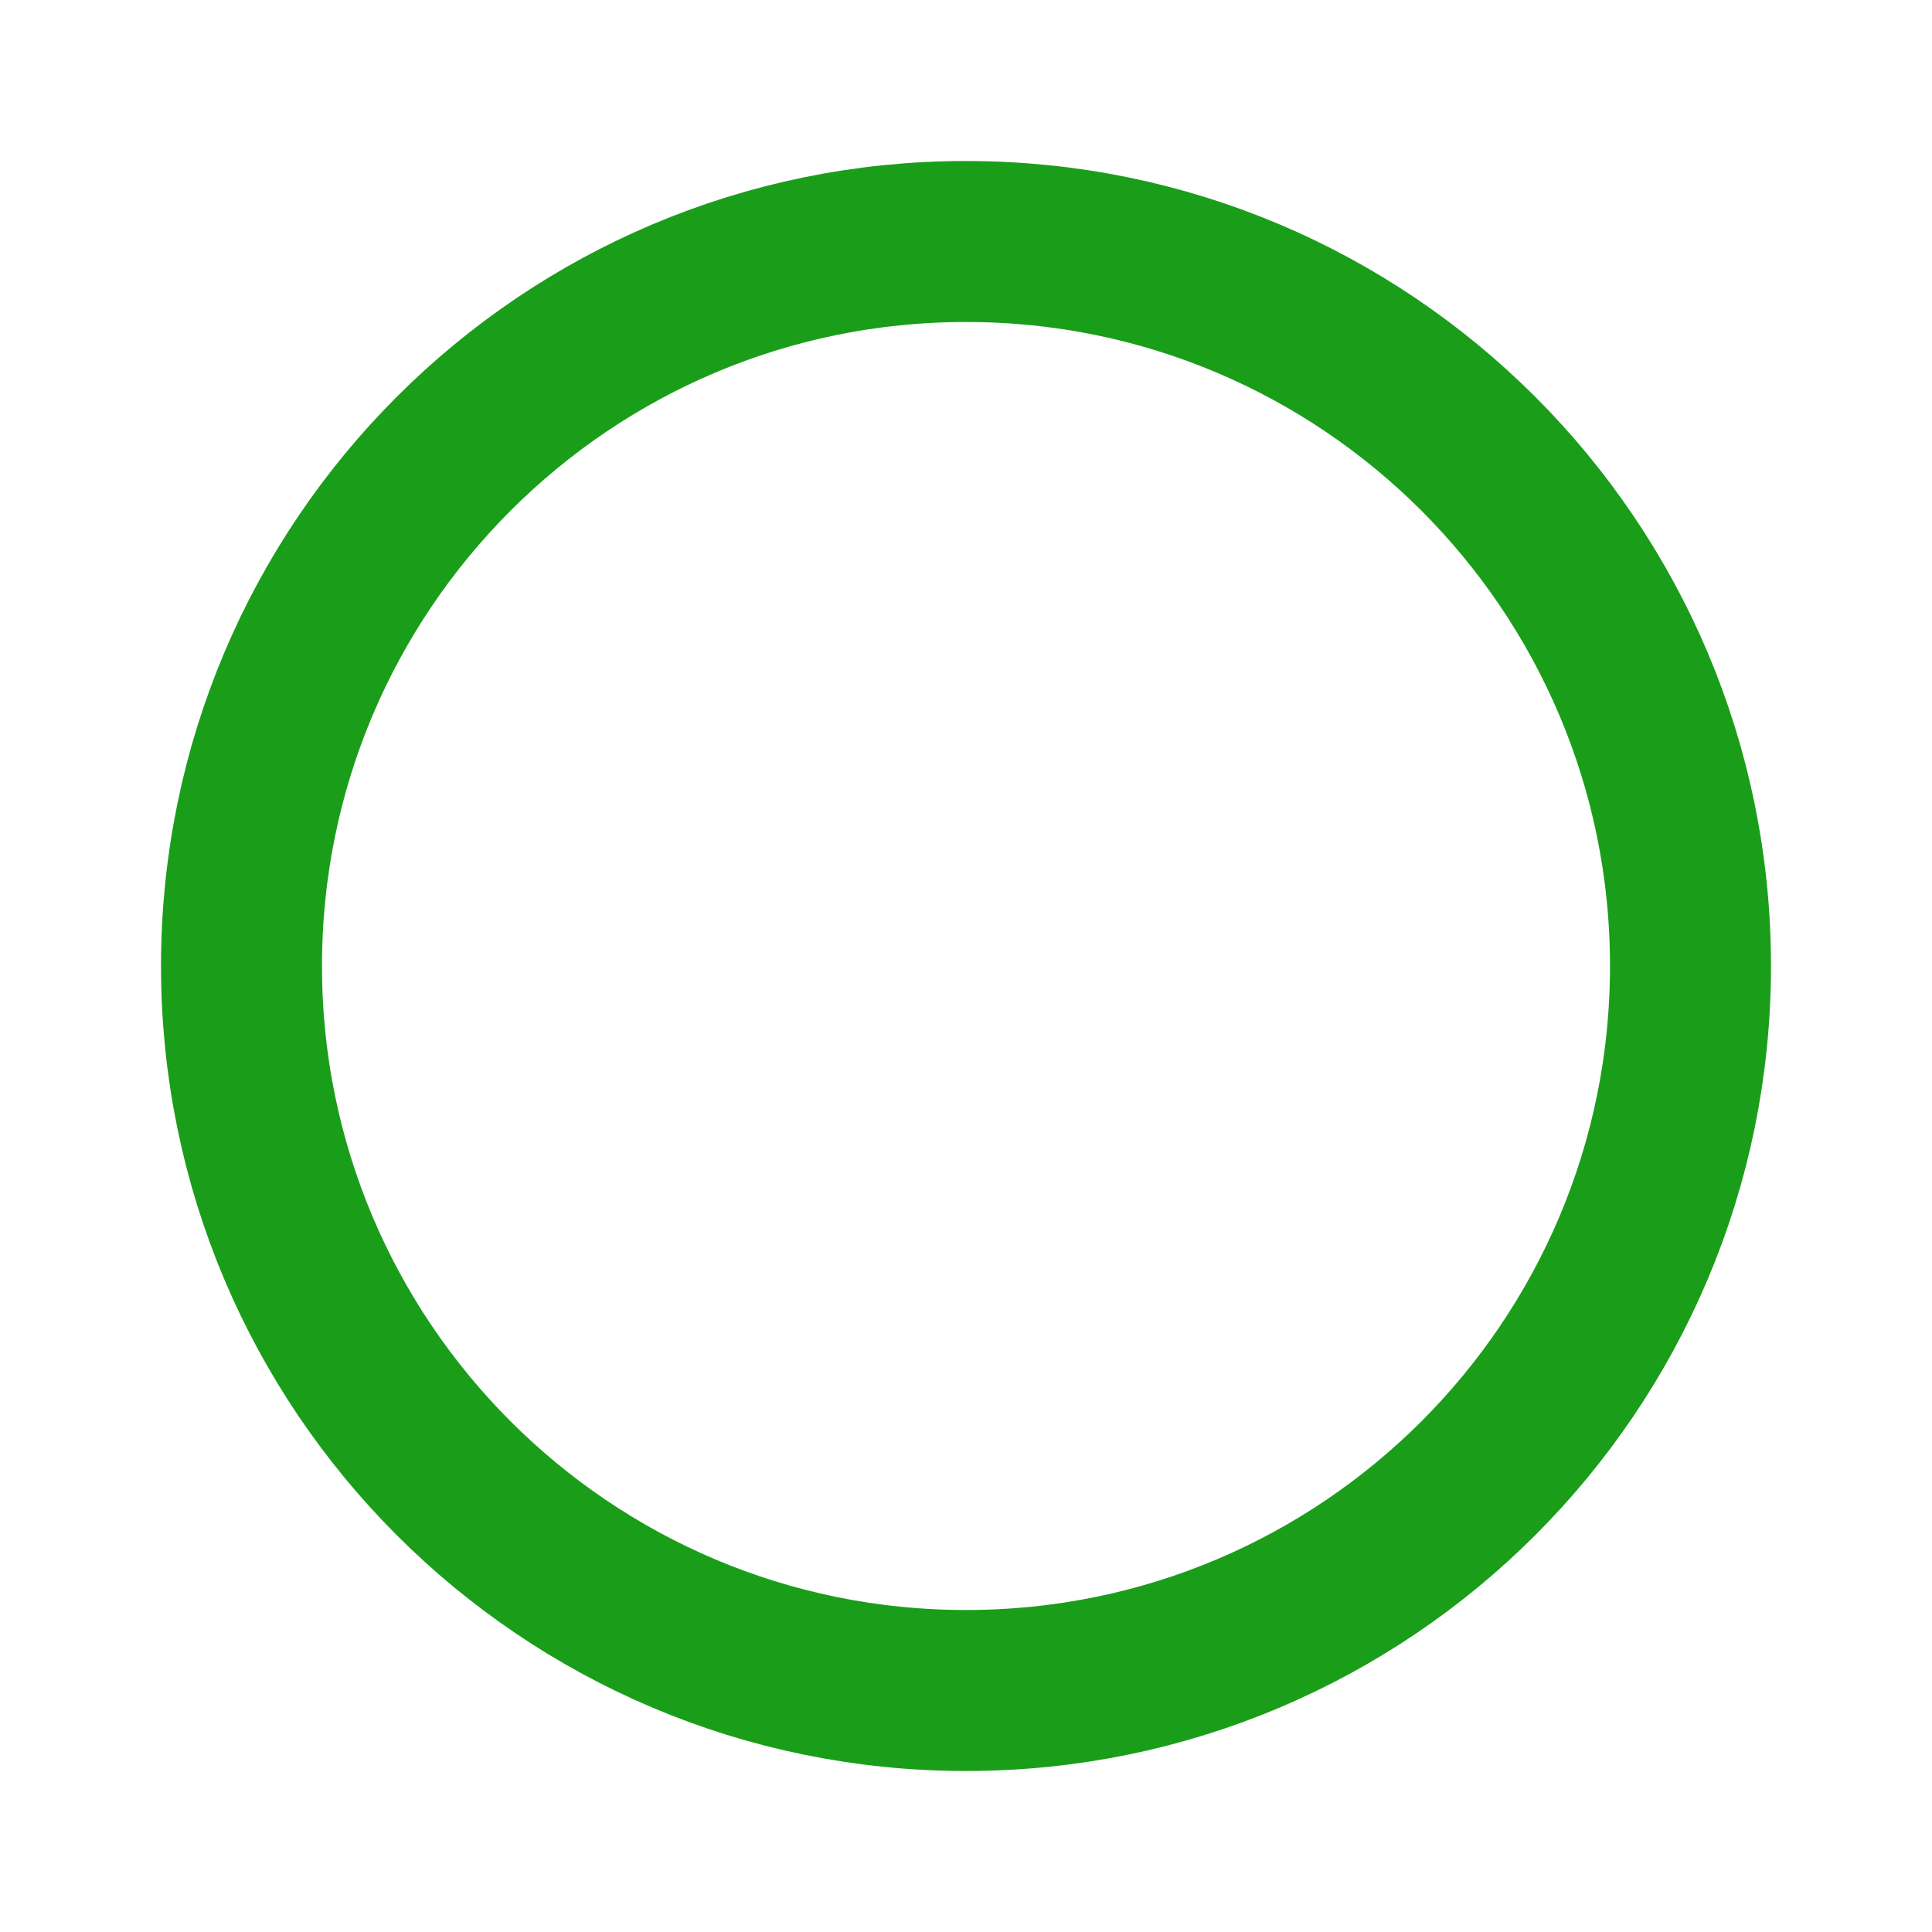
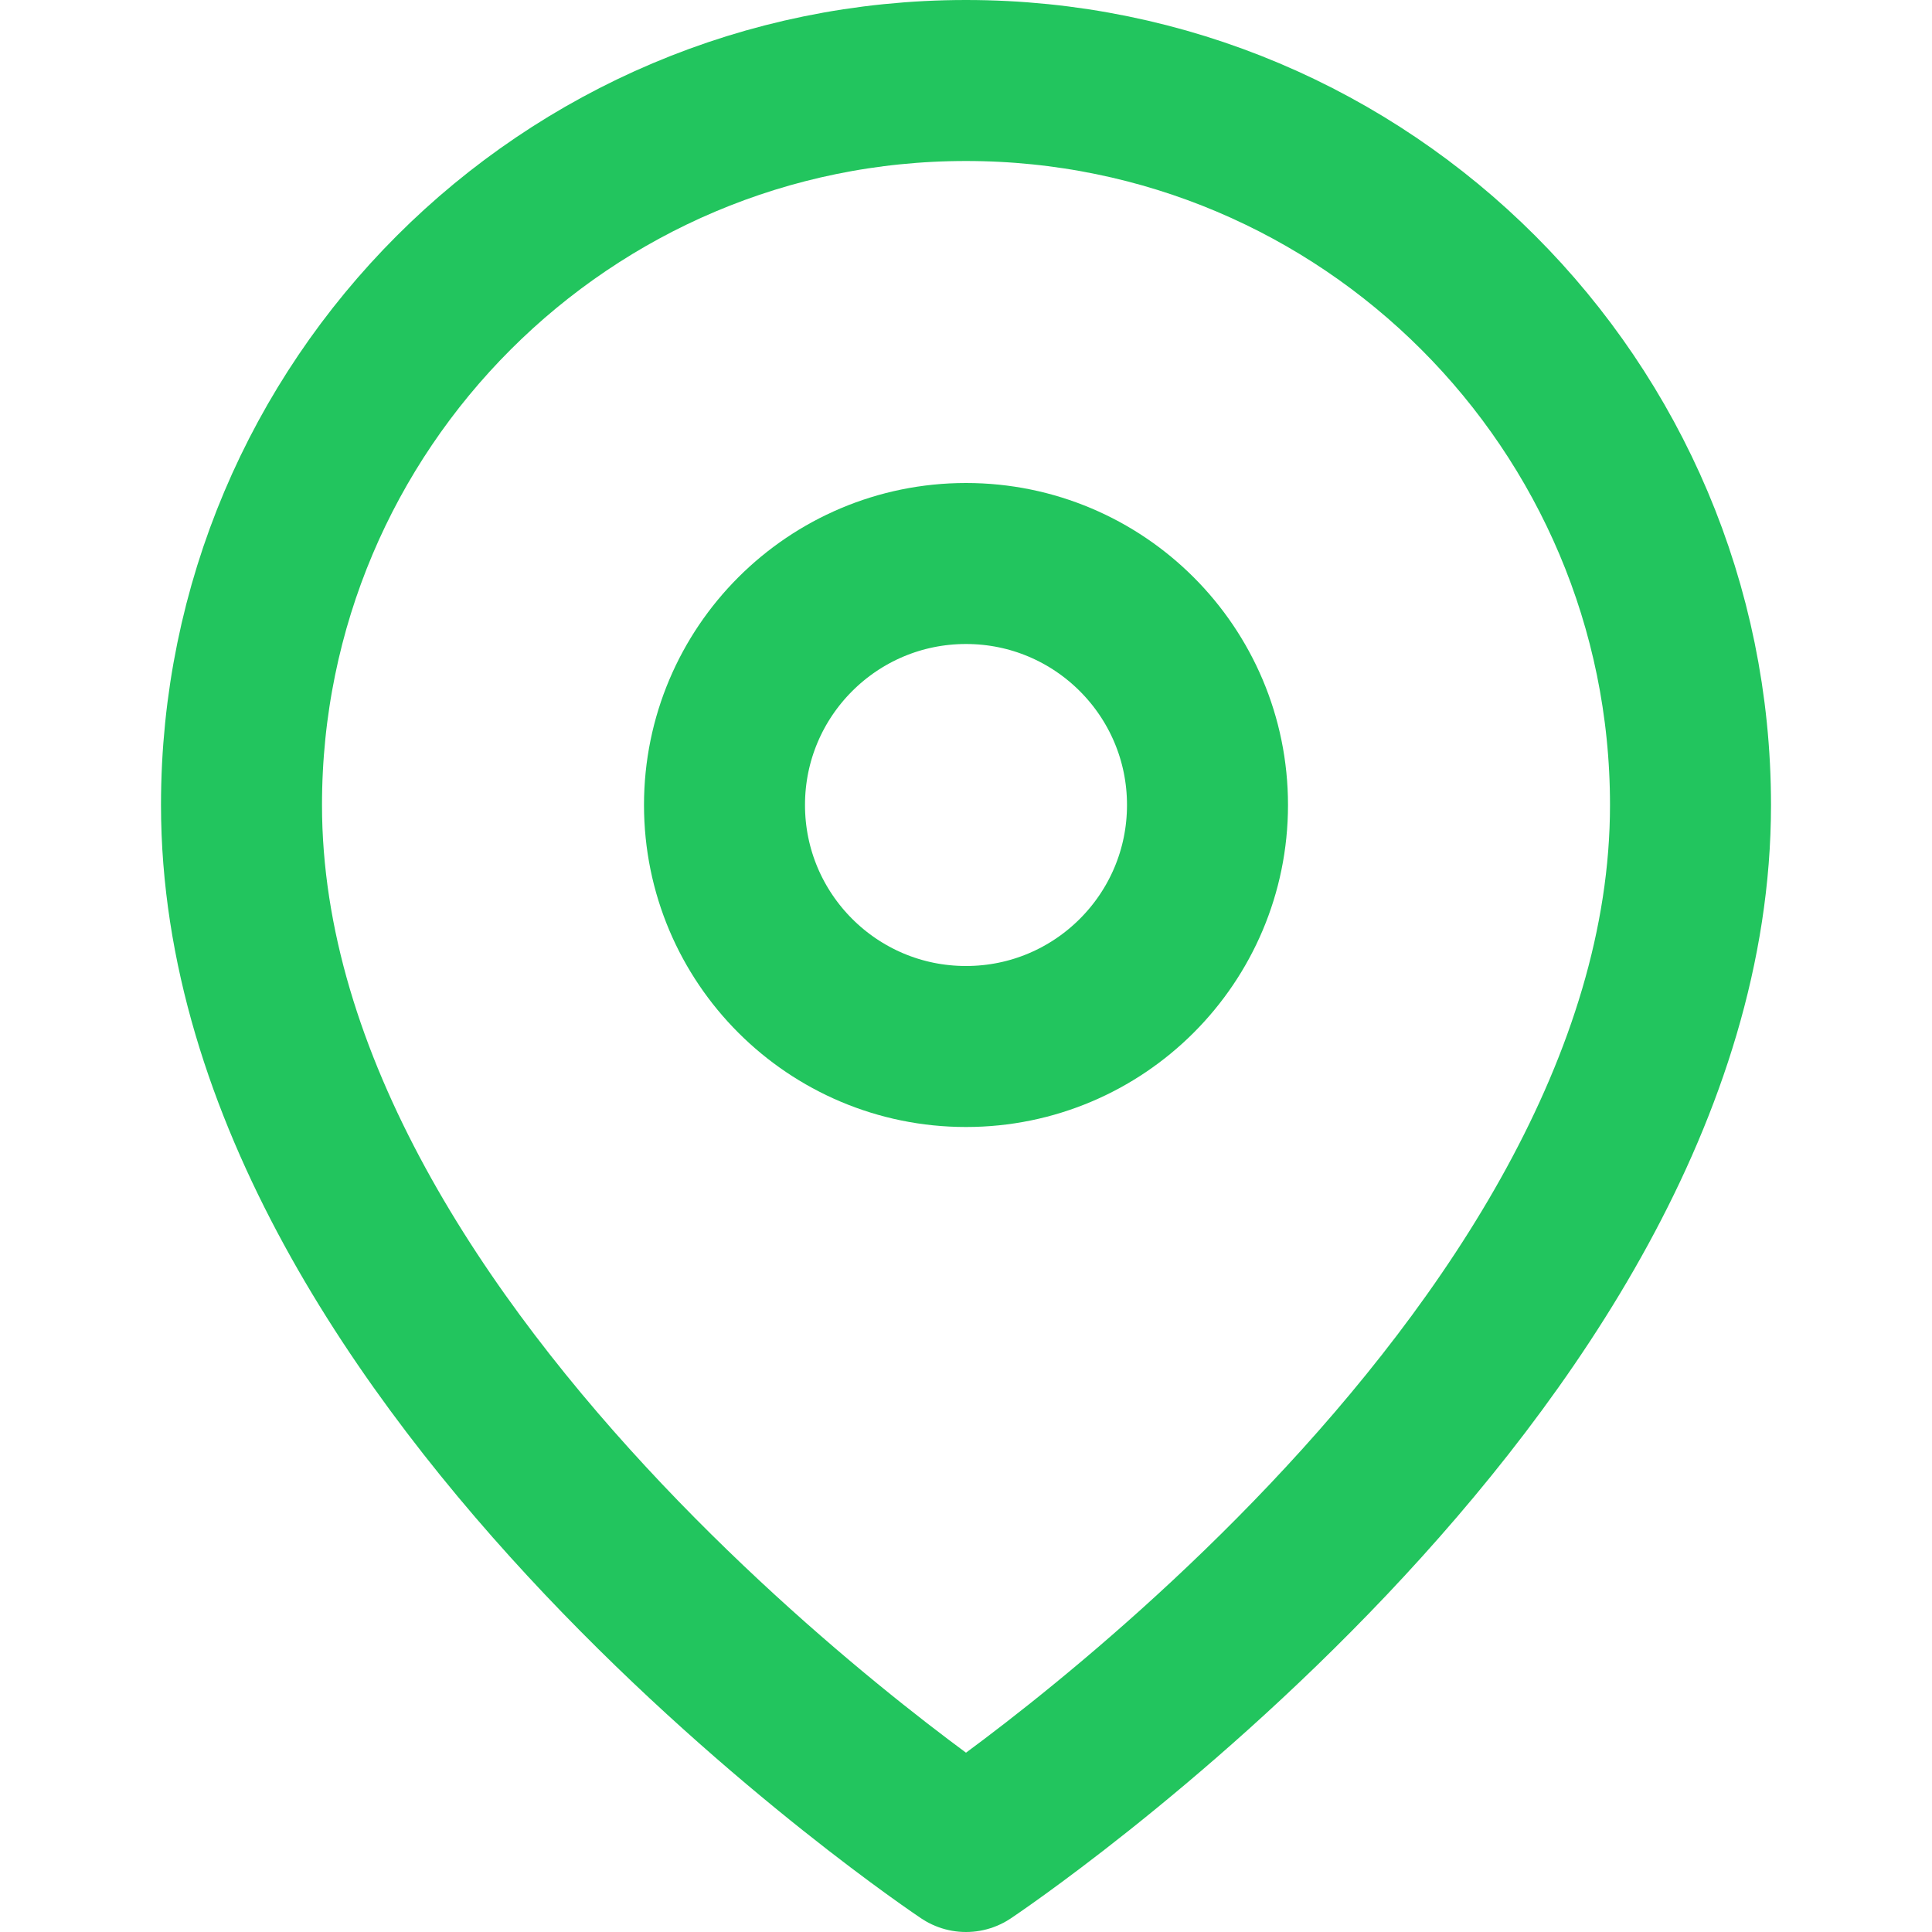
- <svg xmlns="http://www.w3.org/2000/svg" viewBox="0 0 24 24" width="24" height="24">
-   <circle cx="12" cy="12" r="9" fill="none" stroke="#1a9e1a" stroke-width="2" />
+ <svg xmlns="http://www.w3.org/2000/svg" width="24" height="24" viewBox="0 0 24 24" fill="none" stroke="#22c55e" stroke-width="2" stroke-linecap="round" stroke-linejoin="round">
+   <path d="M21 10c0 7-9 13-9 13s-9-6-9-13a9 9 0 0 1 18 0z" />
+   <circle cx="12" cy="10" r="3" />
</svg>
